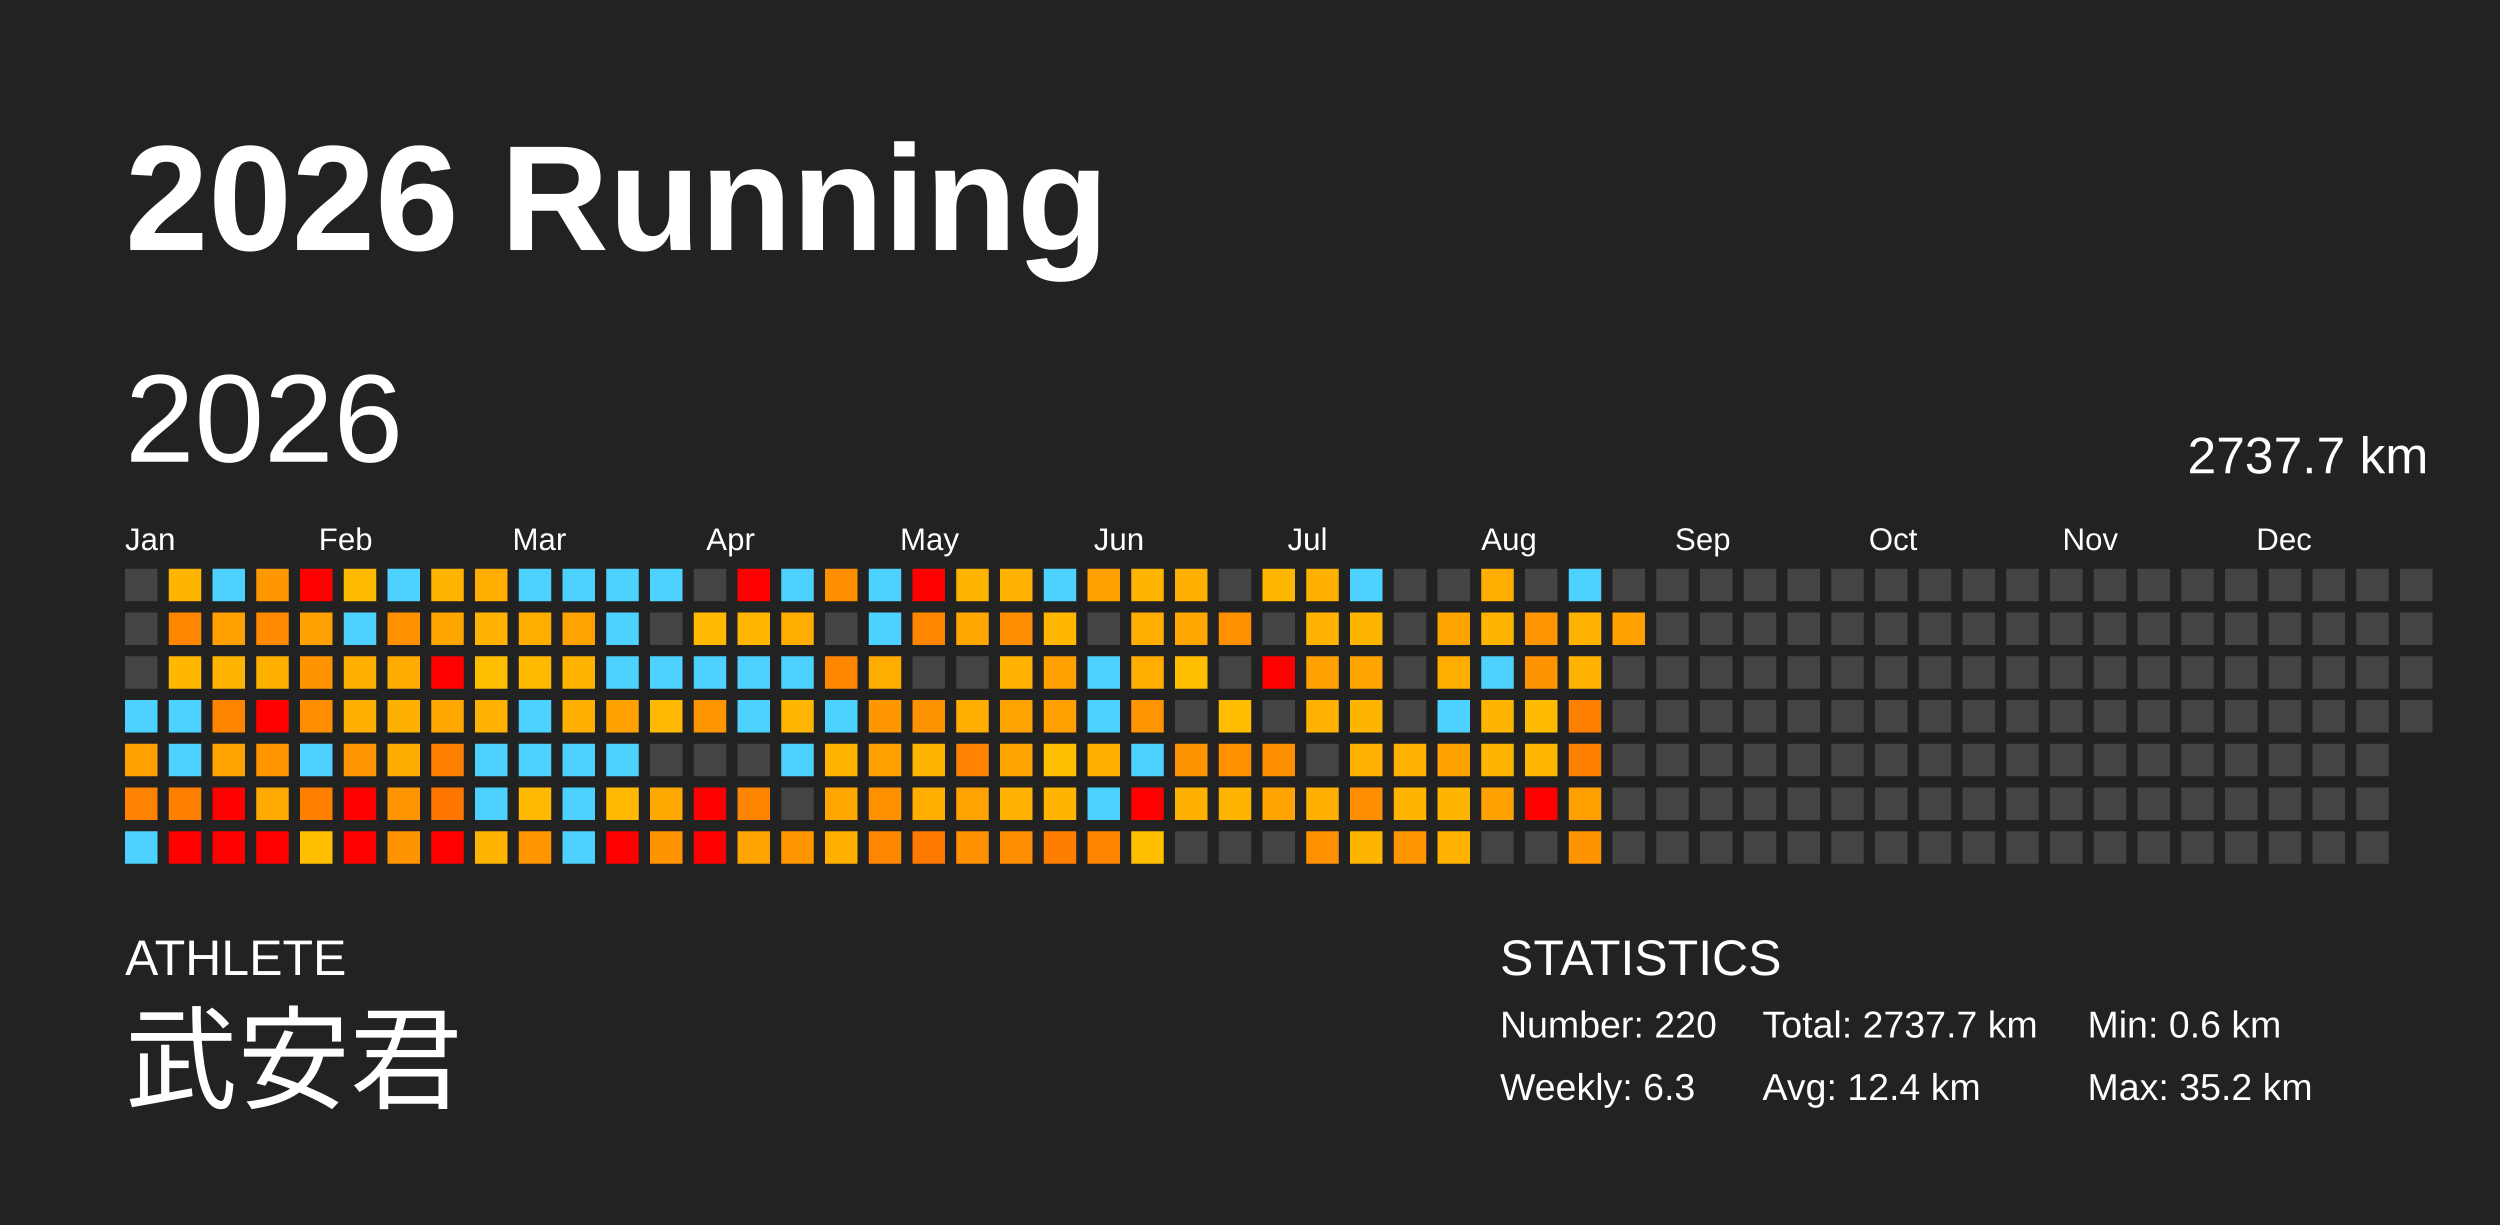
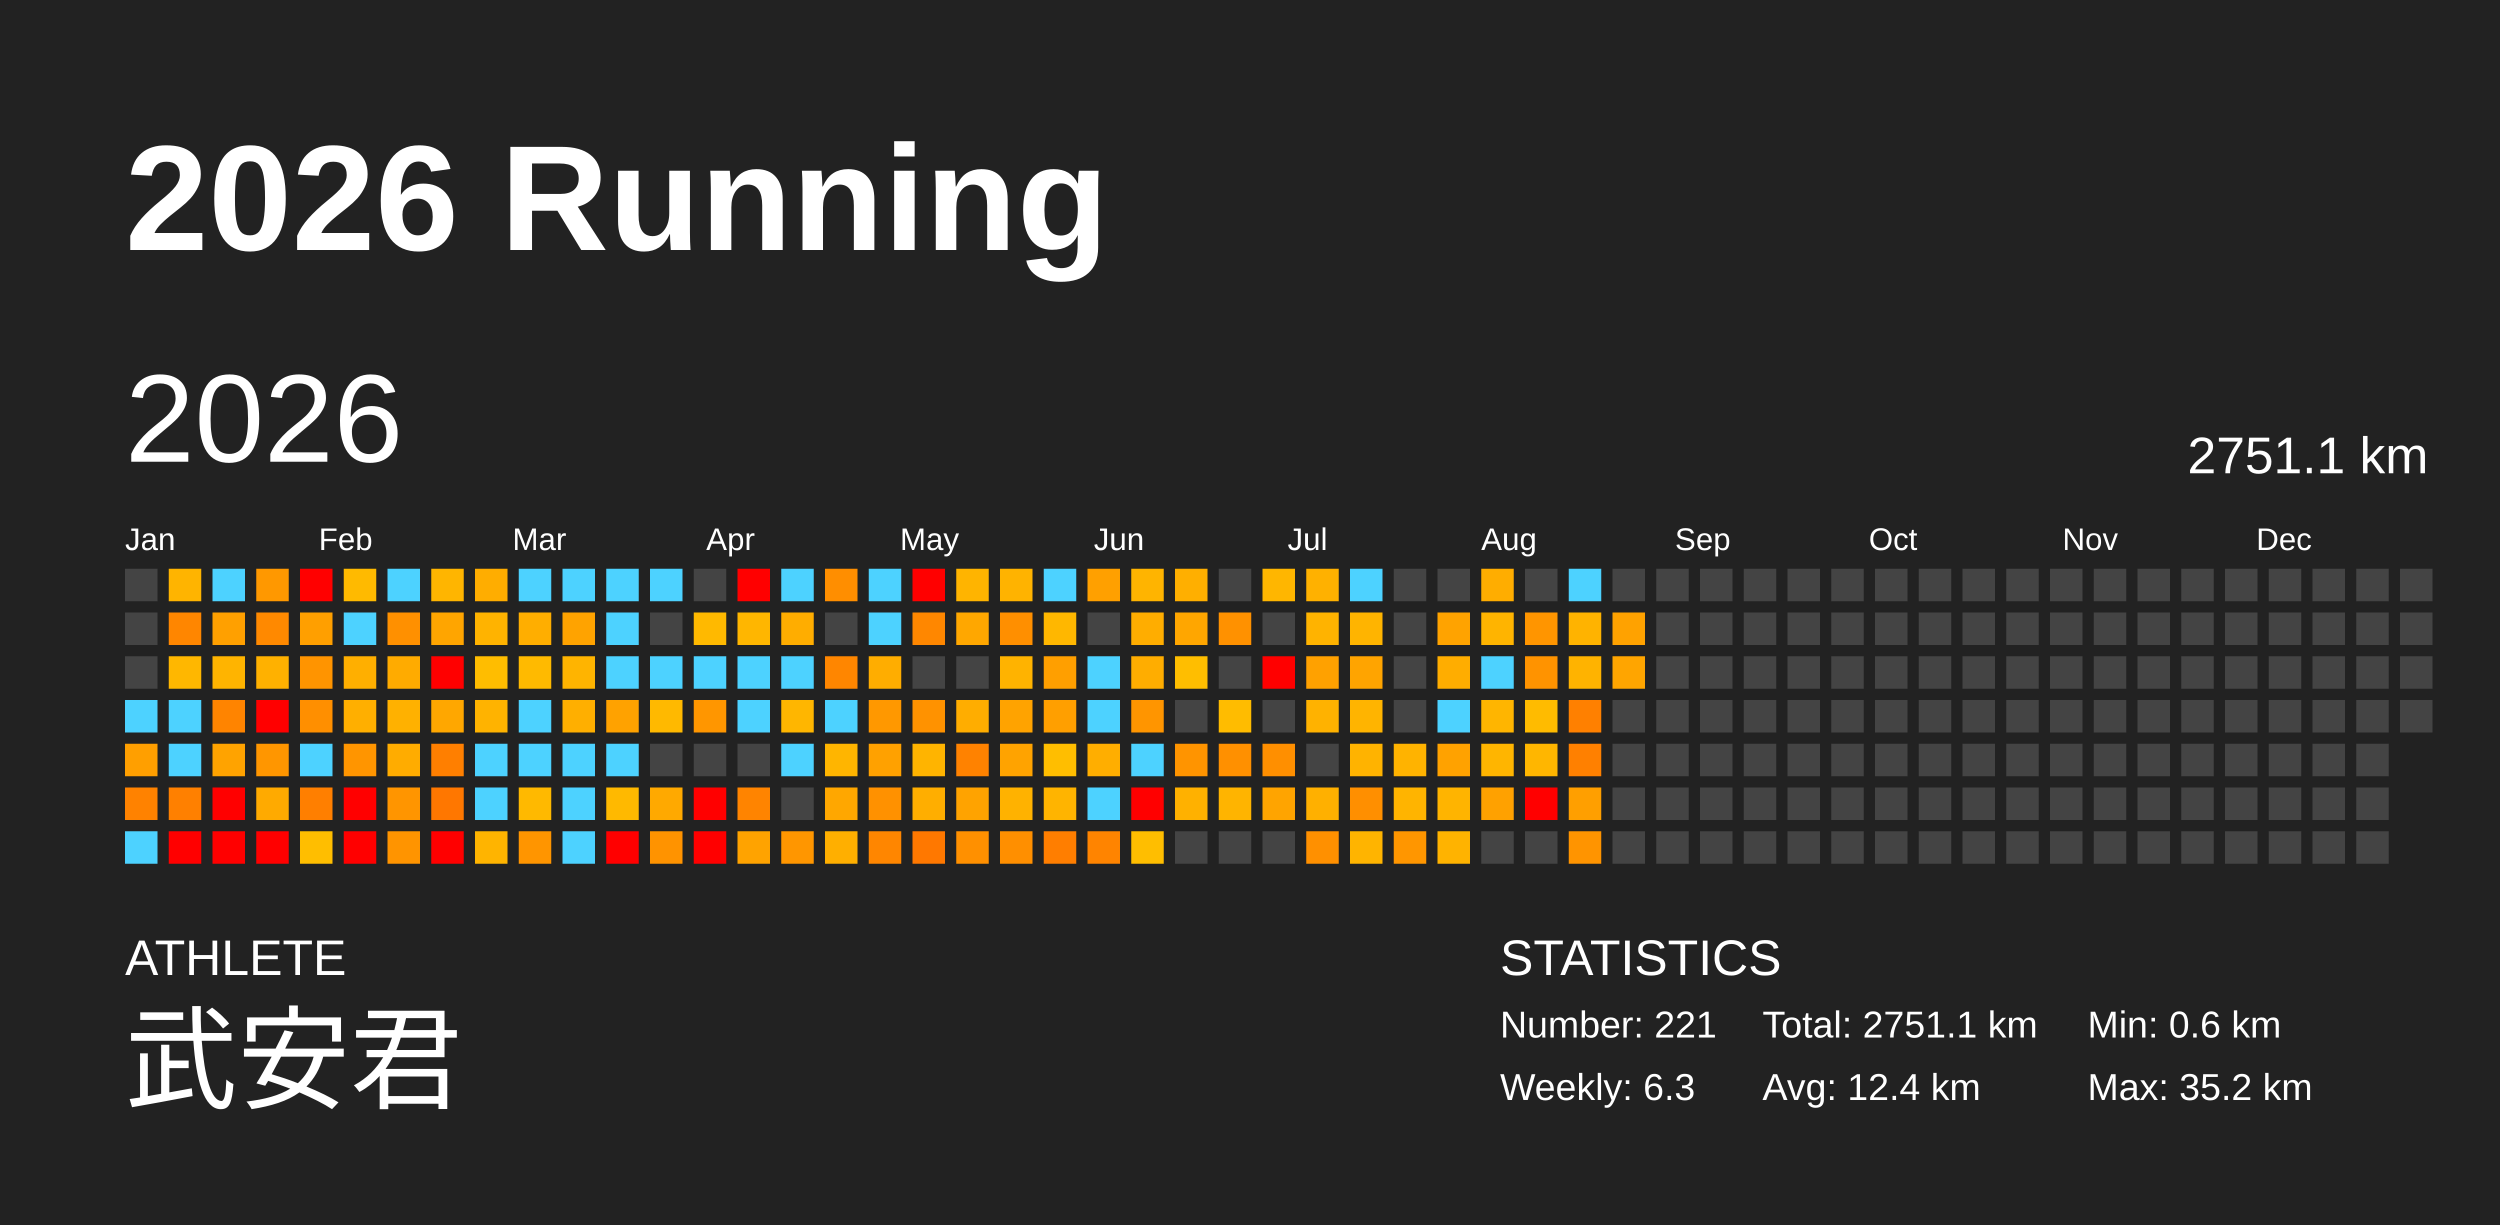
<svg xmlns="http://www.w3.org/2000/svg" baseProfile="full" height="98mm" version="1.1" viewBox="0,0,200,98" width="200mm">
  <defs />
  <rect fill="#222222" height="98" width="200" x="0" y="0" />
  <text fill="#FFFFFF" style="font-size:12px; font-family:Arial; font-weight:bold;" x="10" y="20">2026 Running</text>
  <text fill="#FFFFFF" style="font-size:4px; font-family:Arial" x="10" y="78">ATHLETE</text>
  <text fill="#FFFFFF" style="font-size:9px; font-family:Arial" x="10" y="88">武安君</text>
  <text fill="#FFFFFF" style="font-size:4px; font-family:Arial" x="120" y="78">STATISTICS</text>
-   <text fill="#FFFFFF" style="font-size:3px; font-family:Arial" x="120" y="83">Number: 220</text>
+   <text fill="#FFFFFF" style="font-size:3px; font-family:Arial" x="120" y="83">Number: 221</text>
  <text fill="#FFFFFF" style="font-size:3px; font-family:Arial" x="120" y="88">Weekly: 6.3</text>
-   <text fill="#FFFFFF" style="font-size:3px; font-family:Arial" x="141" y="83">Total: 2737.7 km</text>
+   <text fill="#FFFFFF" style="font-size:3px; font-family:Arial" x="141" y="83">Total: 2751.1 km</text>
  <text fill="#FFFFFF" style="font-size:3px; font-family:Arial" x="141" y="88">Avg: 12.4 km</text>
  <text fill="#FFFFFF" style="font-size:3px; font-family:Arial" x="167" y="83">Min: 0.6 km</text>
  <text fill="#FFFFFF" style="font-size:3px; font-family:Arial" x="167" y="88">Max: 35.2 km</text>
  <text dominant-baseline="hanging" fill="#FFFFFF" style="font-size:10.0px; font-family:Arial;" x="10" y="30">2026</text>
-   <text dominant-baseline="hanging" fill="#FFFFFF" style="font-size:4.125px; font-family:Arial;" x="175" y="35">2737.7 km</text>
+   <text dominant-baseline="hanging" fill="#FFFFFF" style="font-size:4.125px; font-family:Arial;" x="175" y="35">2751.1 km</text>
  <text fill="#FFFFFF" style="font-size:2.5px; font-family:Arial" x="10.0" y="44">Jan</text>
  <text fill="#FFFFFF" style="font-size:2.5px; font-family:Arial" x="25.5" y="44">Feb</text>
  <text fill="#FFFFFF" style="font-size:2.5px; font-family:Arial" x="41.0" y="44">Mar</text>
  <text fill="#FFFFFF" style="font-size:2.5px; font-family:Arial" x="56.5" y="44">Apr</text>
  <text fill="#FFFFFF" style="font-size:2.5px; font-family:Arial" x="72.0" y="44">May</text>
  <text fill="#FFFFFF" style="font-size:2.5px; font-family:Arial" x="87.5" y="44">Jun</text>
  <text fill="#FFFFFF" style="font-size:2.5px; font-family:Arial" x="103.0" y="44">Jul</text>
  <text fill="#FFFFFF" style="font-size:2.5px; font-family:Arial" x="118.5" y="44">Aug</text>
  <text fill="#FFFFFF" style="font-size:2.5px; font-family:Arial" x="134.0" y="44">Sep</text>
  <text fill="#FFFFFF" style="font-size:2.5px; font-family:Arial" x="149.5" y="44">Oct</text>
  <text fill="#FFFFFF" style="font-size:2.5px; font-family:Arial" x="165.0" y="44">Nov</text>
  <text fill="#FFFFFF" style="font-size:2.5px; font-family:Arial" x="180.5" y="44">Dec</text>
  <rect fill="#444444" height="2.6" width="2.6" x="10.0" y="45.5" />
  <rect fill="#444444" height="2.6" width="2.6" x="10.0" y="49.0" />
  <rect fill="#444444" height="2.6" width="2.6" x="10.0" y="52.5" />
  <rect fill="#4dd2ff" height="2.6" width="2.6" x="10.0" y="56.0" />
  <rect fill="#ff9f00" height="2.6" width="2.6" x="10.0" y="59.5" />
  <rect fill="#ff8200" height="2.6" width="2.6" x="10.0" y="63.0" />
  <rect fill="#4dd2ff" height="2.6" width="2.6" x="10.0" y="66.5" />
  <rect fill="#ffb400" height="2.6" width="2.6" x="13.5" y="45.5" />
  <rect fill="#ff8600" height="2.6" width="2.6" x="13.5" y="49.0" />
  <rect fill="#ffb700" height="2.6" width="2.6" x="13.5" y="52.5" />
  <rect fill="#4dd2ff" height="2.6" width="2.6" x="13.5" y="56.0" />
  <rect fill="#4dd2ff" height="2.6" width="2.6" x="13.5" y="59.5" />
  <rect fill="#ff8000" height="2.6" width="2.6" x="13.5" y="63.0" />
  <rect fill="red" height="2.6" width="2.6" x="13.5" y="66.5" />
  <rect fill="#4dd2ff" height="2.6" width="2.6" x="17.0" y="45.5" />
  <rect fill="#ffa000" height="2.6" width="2.6" x="17.0" y="49.0" />
  <rect fill="#ffb400" height="2.6" width="2.6" x="17.0" y="52.5" />
  <rect fill="#ff8400" height="2.6" width="2.6" x="17.0" y="56.0" />
  <rect fill="#ffa300" height="2.6" width="2.6" x="17.0" y="59.5" />
  <rect fill="red" height="2.6" width="2.6" x="17.0" y="63.0" />
  <rect fill="red" height="2.6" width="2.6" x="17.0" y="66.5" />
  <rect fill="#ff9800" height="2.6" width="2.6" x="20.5" y="45.5" />
  <rect fill="#ff8900" height="2.6" width="2.6" x="20.5" y="49.0" />
  <rect fill="#ffb100" height="2.6" width="2.6" x="20.5" y="52.5" />
  <rect fill="red" height="2.6" width="2.6" x="20.5" y="56.0" />
  <rect fill="#ff9600" height="2.6" width="2.6" x="20.5" y="59.5" />
  <rect fill="#ffaa00" height="2.6" width="2.6" x="20.5" y="63.0" />
  <rect fill="red" height="2.6" width="2.6" x="20.5" y="66.5" />
  <rect fill="red" height="2.6" width="2.6" x="24.0" y="45.5" />
  <rect fill="#ff9f00" height="2.6" width="2.6" x="24.0" y="49.0" />
  <rect fill="#ff9400" height="2.6" width="2.6" x="24.0" y="52.5" />
  <rect fill="#ff8f00" height="2.6" width="2.6" x="24.0" y="56.0" />
  <rect fill="#4dd2ff" height="2.6" width="2.6" x="24.0" y="59.5" />
  <rect fill="#ff7f00" height="2.6" width="2.6" x="24.0" y="63.0" />
  <rect fill="#ffbe00" height="2.6" width="2.6" x="24.0" y="66.5" />
  <rect fill="#ffba00" height="2.6" width="2.6" x="27.5" y="45.5" />
  <rect fill="#4dd2ff" height="2.6" width="2.6" x="27.5" y="49.0" />
  <rect fill="#ffaf00" height="2.6" width="2.6" x="27.5" y="52.5" />
  <rect fill="#ffaf00" height="2.6" width="2.6" x="27.5" y="56.0" />
  <rect fill="#ff9500" height="2.6" width="2.6" x="27.5" y="59.5" />
  <rect fill="red" height="2.6" width="2.6" x="27.5" y="63.0" />
  <rect fill="red" height="2.6" width="2.6" x="27.5" y="66.5" />
  <rect fill="#4dd2ff" height="2.6" width="2.6" x="31.0" y="45.5" />
  <rect fill="#ff9000" height="2.6" width="2.6" x="31.0" y="49.0" />
  <rect fill="#ffab00" height="2.6" width="2.6" x="31.0" y="52.5" />
  <rect fill="#ffb100" height="2.6" width="2.6" x="31.0" y="56.0" />
  <rect fill="#ffac00" height="2.6" width="2.6" x="31.0" y="59.5" />
  <rect fill="#ff9500" height="2.6" width="2.6" x="31.0" y="63.0" />
  <rect fill="#ff9400" height="2.6" width="2.6" x="31.0" y="66.5" />
  <rect fill="#ffb500" height="2.6" width="2.6" x="34.5" y="45.5" />
  <rect fill="#ffa500" height="2.6" width="2.6" x="34.5" y="49.0" />
  <rect fill="red" height="2.6" width="2.6" x="34.5" y="52.5" />
  <rect fill="#ffa700" height="2.6" width="2.6" x="34.5" y="56.0" />
  <rect fill="#ff7f00" height="2.6" width="2.6" x="34.5" y="59.5" />
  <rect fill="#ff7700" height="2.6" width="2.6" x="34.5" y="63.0" />
  <rect fill="red" height="2.6" width="2.6" x="34.5" y="66.5" />
  <rect fill="#ffad00" height="2.6" width="2.6" x="38.0" y="45.5" />
  <rect fill="#ffb300" height="2.6" width="2.6" x="38.0" y="49.0" />
  <rect fill="#ffbd00" height="2.6" width="2.6" x="38.0" y="52.5" />
  <rect fill="#ffb300" height="2.6" width="2.6" x="38.0" y="56.0" />
  <rect fill="#4dd2ff" height="2.6" width="2.6" x="38.0" y="59.5" />
  <rect fill="#4dd2ff" height="2.6" width="2.6" x="38.0" y="63.0" />
  <rect fill="#ffb400" height="2.6" width="2.6" x="38.0" y="66.5" />
  <rect fill="#4dd2ff" height="2.6" width="2.6" x="41.5" y="45.5" />
  <rect fill="#ffae00" height="2.6" width="2.6" x="41.5" y="49.0" />
  <rect fill="#ffba00" height="2.6" width="2.6" x="41.5" y="52.5" />
  <rect fill="#4dd2ff" height="2.6" width="2.6" x="41.5" y="56.0" />
  <rect fill="#4dd2ff" height="2.6" width="2.6" x="41.5" y="59.5" />
  <rect fill="#ffb900" height="2.6" width="2.6" x="41.5" y="63.0" />
  <rect fill="#ff9500" height="2.6" width="2.6" x="41.5" y="66.5" />
  <rect fill="#4dd2ff" height="2.6" width="2.6" x="45.0" y="45.5" />
  <rect fill="#ffa300" height="2.6" width="2.6" x="45.0" y="49.0" />
  <rect fill="#ffb400" height="2.6" width="2.6" x="45.0" y="52.5" />
  <rect fill="#ffaf00" height="2.6" width="2.6" x="45.0" y="56.0" />
  <rect fill="#4dd2ff" height="2.6" width="2.6" x="45.0" y="59.5" />
  <rect fill="#4dd2ff" height="2.6" width="2.6" x="45.0" y="63.0" />
  <rect fill="#4dd2ff" height="2.6" width="2.6" x="45.0" y="66.5" />
  <rect fill="#4dd2ff" height="2.6" width="2.6" x="48.5" y="45.5" />
  <rect fill="#4dd2ff" height="2.6" width="2.6" x="48.5" y="49.0" />
  <rect fill="#4dd2ff" height="2.6" width="2.6" x="48.5" y="52.5" />
  <rect fill="#ffa200" height="2.6" width="2.6" x="48.5" y="56.0" />
  <rect fill="#4dd2ff" height="2.6" width="2.6" x="48.5" y="59.5" />
  <rect fill="#ffb900" height="2.6" width="2.6" x="48.5" y="63.0" />
  <rect fill="red" height="2.6" width="2.6" x="48.5" y="66.5" />
  <rect fill="#4dd2ff" height="2.6" width="2.6" x="52.0" y="45.5" />
  <rect fill="#444444" height="2.6" width="2.6" x="52.0" y="49.0" />
  <rect fill="#4dd2ff" height="2.6" width="2.6" x="52.0" y="52.5" />
  <rect fill="#ffb900" height="2.6" width="2.6" x="52.0" y="56.0" />
  <rect fill="#444444" height="2.6" width="2.6" x="52.0" y="59.5" />
  <rect fill="#ffa900" height="2.6" width="2.6" x="52.0" y="63.0" />
  <rect fill="#ff9300" height="2.6" width="2.6" x="52.0" y="66.5" />
  <rect fill="#444444" height="2.6" width="2.6" x="55.5" y="45.5" />
  <rect fill="#ffb900" height="2.6" width="2.6" x="55.5" y="49.0" />
  <rect fill="#4dd2ff" height="2.6" width="2.6" x="55.5" y="52.5" />
  <rect fill="#ff9600" height="2.6" width="2.6" x="55.5" y="56.0" />
  <rect fill="#444444" height="2.6" width="2.6" x="55.5" y="59.5" />
  <rect fill="red" height="2.6" width="2.6" x="55.5" y="63.0" />
  <rect fill="red" height="2.6" width="2.6" x="55.5" y="66.5" />
  <rect fill="red" height="2.6" width="2.6" x="59.0" y="45.5" />
  <rect fill="#ffb600" height="2.6" width="2.6" x="59.0" y="49.0" />
  <rect fill="#4dd2ff" height="2.6" width="2.6" x="59.0" y="52.5" />
  <rect fill="#4dd2ff" height="2.6" width="2.6" x="59.0" y="56.0" />
  <rect fill="#444444" height="2.6" width="2.6" x="59.0" y="59.5" />
  <rect fill="#ff8400" height="2.6" width="2.6" x="59.0" y="63.0" />
  <rect fill="#ffa300" height="2.6" width="2.6" x="59.0" y="66.5" />
  <rect fill="#4dd2ff" height="2.6" width="2.6" x="62.5" y="45.5" />
  <rect fill="#ffad00" height="2.6" width="2.6" x="62.5" y="49.0" />
  <rect fill="#4dd2ff" height="2.6" width="2.6" x="62.5" y="52.5" />
  <rect fill="#ffb600" height="2.6" width="2.6" x="62.5" y="56.0" />
  <rect fill="#4dd2ff" height="2.6" width="2.6" x="62.5" y="59.5" />
  <rect fill="#444444" height="2.6" width="2.6" x="62.5" y="63.0" />
  <rect fill="#ff9600" height="2.6" width="2.6" x="62.5" y="66.5" />
  <rect fill="#ff8e00" height="2.6" width="2.6" x="66.0" y="45.5" />
  <rect fill="#444444" height="2.6" width="2.6" x="66.0" y="49.0" />
  <rect fill="#ff8600" height="2.6" width="2.6" x="66.0" y="52.5" />
  <rect fill="#4dd2ff" height="2.6" width="2.6" x="66.0" y="56.0" />
  <rect fill="#ffb500" height="2.6" width="2.6" x="66.0" y="59.5" />
  <rect fill="#ffa700" height="2.6" width="2.6" x="66.0" y="63.0" />
  <rect fill="#ffaf00" height="2.6" width="2.6" x="66.0" y="66.5" />
  <rect fill="#4dd2ff" height="2.6" width="2.6" x="69.5" y="45.5" />
  <rect fill="#4dd2ff" height="2.6" width="2.6" x="69.5" y="49.0" />
  <rect fill="#ffad00" height="2.6" width="2.6" x="69.5" y="52.5" />
  <rect fill="#ff9800" height="2.6" width="2.6" x="69.5" y="56.0" />
  <rect fill="#ffa100" height="2.6" width="2.6" x="69.5" y="59.5" />
  <rect fill="#ff9100" height="2.6" width="2.6" x="69.5" y="63.0" />
  <rect fill="#ff8600" height="2.6" width="2.6" x="69.5" y="66.5" />
  <rect fill="red" height="2.6" width="2.6" x="73.0" y="45.5" />
  <rect fill="#ff8700" height="2.6" width="2.6" x="73.0" y="49.0" />
  <rect fill="#444444" height="2.6" width="2.6" x="73.0" y="52.5" />
  <rect fill="#ff9200" height="2.6" width="2.6" x="73.0" y="56.0" />
  <rect fill="#ffb400" height="2.6" width="2.6" x="73.0" y="59.5" />
  <rect fill="#ffae00" height="2.6" width="2.6" x="73.0" y="63.0" />
  <rect fill="#ff7800" height="2.6" width="2.6" x="73.0" y="66.5" />
  <rect fill="#ffb400" height="2.6" width="2.6" x="76.5" y="45.5" />
  <rect fill="#ffa700" height="2.6" width="2.6" x="76.5" y="49.0" />
  <rect fill="#444444" height="2.6" width="2.6" x="76.5" y="52.5" />
  <rect fill="#ffad00" height="2.6" width="2.6" x="76.5" y="56.0" />
  <rect fill="#ff8200" height="2.6" width="2.6" x="76.5" y="59.5" />
  <rect fill="#ffa300" height="2.6" width="2.6" x="76.5" y="63.0" />
  <rect fill="#ff9000" height="2.6" width="2.6" x="76.5" y="66.5" />
  <rect fill="#ffb300" height="2.6" width="2.6" x="80.0" y="45.5" />
  <rect fill="#ff8f00" height="2.6" width="2.6" x="80.0" y="49.0" />
  <rect fill="#ffb300" height="2.6" width="2.6" x="80.0" y="52.5" />
  <rect fill="#ffa300" height="2.6" width="2.6" x="80.0" y="56.0" />
  <rect fill="#ffa300" height="2.6" width="2.6" x="80.0" y="59.5" />
  <rect fill="#ffb200" height="2.6" width="2.6" x="80.0" y="63.0" />
  <rect fill="#ff8f00" height="2.6" width="2.6" x="80.0" y="66.5" />
  <rect fill="#4dd2ff" height="2.6" width="2.6" x="83.5" y="45.5" />
  <rect fill="#ffb700" height="2.6" width="2.6" x="83.5" y="49.0" />
  <rect fill="#ff9f00" height="2.6" width="2.6" x="83.5" y="52.5" />
  <rect fill="#ff9f00" height="2.6" width="2.6" x="83.5" y="56.0" />
  <rect fill="#ffbe00" height="2.6" width="2.6" x="83.5" y="59.5" />
  <rect fill="#ffb400" height="2.6" width="2.6" x="83.5" y="63.0" />
  <rect fill="#ff7e00" height="2.6" width="2.6" x="83.5" y="66.5" />
  <rect fill="#ffa000" height="2.6" width="2.6" x="87.0" y="45.5" />
  <rect fill="#444444" height="2.6" width="2.6" x="87.0" y="49.0" />
  <rect fill="#4dd2ff" height="2.6" width="2.6" x="87.0" y="52.5" />
  <rect fill="#4dd2ff" height="2.6" width="2.6" x="87.0" y="56.0" />
  <rect fill="#ffae00" height="2.6" width="2.6" x="87.0" y="59.5" />
  <rect fill="#4dd2ff" height="2.6" width="2.6" x="87.0" y="63.0" />
  <rect fill="#ff8400" height="2.6" width="2.6" x="87.0" y="66.5" />
  <rect fill="#ffb400" height="2.6" width="2.6" x="90.5" y="45.5" />
  <rect fill="#ffad00" height="2.6" width="2.6" x="90.5" y="49.0" />
  <rect fill="#ffad00" height="2.6" width="2.6" x="90.5" y="52.5" />
  <rect fill="#ff9500" height="2.6" width="2.6" x="90.5" y="56.0" />
  <rect fill="#4dd2ff" height="2.6" width="2.6" x="90.5" y="59.5" />
  <rect fill="red" height="2.6" width="2.6" x="90.5" y="63.0" />
  <rect fill="#ffbe00" height="2.6" width="2.6" x="90.5" y="66.5" />
  <rect fill="#ffaf00" height="2.6" width="2.6" x="94.0" y="45.5" />
  <rect fill="#ffa600" height="2.6" width="2.6" x="94.0" y="49.0" />
  <rect fill="#ffbe00" height="2.6" width="2.6" x="94.0" y="52.5" />
  <rect fill="#444444" height="2.6" width="2.6" x="94.0" y="56.0" />
  <rect fill="#ff9400" height="2.6" width="2.6" x="94.0" y="59.5" />
  <rect fill="#ffb100" height="2.6" width="2.6" x="94.0" y="63.0" />
  <rect fill="#444444" height="2.6" width="2.6" x="94.0" y="66.5" />
  <rect fill="#444444" height="2.6" width="2.6" x="97.5" y="45.5" />
  <rect fill="#ff9100" height="2.6" width="2.6" x="97.5" y="49.0" />
  <rect fill="#444444" height="2.6" width="2.6" x="97.5" y="52.5" />
  <rect fill="#ffbc00" height="2.6" width="2.6" x="97.5" y="56.0" />
  <rect fill="#ff9000" height="2.6" width="2.6" x="97.5" y="59.5" />
  <rect fill="#ffb400" height="2.6" width="2.6" x="97.5" y="63.0" />
  <rect fill="#444444" height="2.6" width="2.6" x="97.5" y="66.5" />
  <rect fill="#ffb600" height="2.6" width="2.6" x="101.0" y="45.5" />
  <rect fill="#444444" height="2.6" width="2.6" x="101.0" y="49.0" />
  <rect fill="red" height="2.6" width="2.6" x="101.0" y="52.5" />
  <rect fill="#444444" height="2.6" width="2.6" x="101.0" y="56.0" />
  <rect fill="#ff8f00" height="2.6" width="2.6" x="101.0" y="59.5" />
  <rect fill="#ffa400" height="2.6" width="2.6" x="101.0" y="63.0" />
  <rect fill="#444444" height="2.6" width="2.6" x="101.0" y="66.5" />
  <rect fill="#ffb100" height="2.6" width="2.6" x="104.5" y="45.5" />
  <rect fill="#ffb300" height="2.6" width="2.6" x="104.5" y="49.0" />
  <rect fill="#ffa100" height="2.6" width="2.6" x="104.5" y="52.5" />
  <rect fill="#ffb200" height="2.6" width="2.6" x="104.5" y="56.0" />
  <rect fill="#444444" height="2.6" width="2.6" x="104.5" y="59.5" />
  <rect fill="#ffb000" height="2.6" width="2.6" x="104.5" y="63.0" />
  <rect fill="#ff9000" height="2.6" width="2.6" x="104.5" y="66.5" />
  <rect fill="#4dd2ff" height="2.6" width="2.6" x="108.0" y="45.5" />
  <rect fill="#ffb400" height="2.6" width="2.6" x="108.0" y="49.0" />
  <rect fill="#ffa400" height="2.6" width="2.6" x="108.0" y="52.5" />
  <rect fill="#ffb400" height="2.6" width="2.6" x="108.0" y="56.0" />
  <rect fill="#ffb300" height="2.6" width="2.6" x="108.0" y="59.5" />
  <rect fill="#ff8f00" height="2.6" width="2.6" x="108.0" y="63.0" />
  <rect fill="#ffb400" height="2.6" width="2.6" x="108.0" y="66.5" />
  <rect fill="#444444" height="2.6" width="2.6" x="111.5" y="45.5" />
  <rect fill="#444444" height="2.6" width="2.6" x="111.5" y="49.0" />
  <rect fill="#444444" height="2.6" width="2.6" x="111.5" y="52.5" />
  <rect fill="#444444" height="2.6" width="2.6" x="111.5" y="56.0" />
  <rect fill="#ffb300" height="2.6" width="2.6" x="111.5" y="59.5" />
  <rect fill="#ffb400" height="2.6" width="2.6" x="111.5" y="63.0" />
  <rect fill="#ff9600" height="2.6" width="2.6" x="111.5" y="66.5" />
  <rect fill="#444444" height="2.6" width="2.6" x="115.0" y="45.5" />
  <rect fill="#ffa300" height="2.6" width="2.6" x="115.0" y="49.0" />
  <rect fill="#ffad00" height="2.6" width="2.6" x="115.0" y="52.5" />
  <rect fill="#4dd2ff" height="2.6" width="2.6" x="115.0" y="56.0" />
  <rect fill="#ffa200" height="2.6" width="2.6" x="115.0" y="59.5" />
  <rect fill="#ffb400" height="2.6" width="2.6" x="115.0" y="63.0" />
  <rect fill="#ffb300" height="2.6" width="2.6" x="115.0" y="66.5" />
  <rect fill="#ffad00" height="2.6" width="2.6" x="118.5" y="45.5" />
  <rect fill="#ffb400" height="2.6" width="2.6" x="118.5" y="49.0" />
  <rect fill="#4dd2ff" height="2.6" width="2.6" x="118.5" y="52.5" />
  <rect fill="#ffb500" height="2.6" width="2.6" x="118.5" y="56.0" />
  <rect fill="#ffb500" height="2.6" width="2.6" x="118.5" y="59.5" />
  <rect fill="#ffa100" height="2.6" width="2.6" x="118.5" y="63.0" />
  <rect fill="#444444" height="2.6" width="2.6" x="118.5" y="66.5" />
  <rect fill="#444444" height="2.6" width="2.6" x="122.0" y="45.5" />
  <rect fill="#ff9500" height="2.6" width="2.6" x="122.0" y="49.0" />
  <rect fill="#ff9300" height="2.6" width="2.6" x="122.0" y="52.5" />
  <rect fill="#ffbb00" height="2.6" width="2.6" x="122.0" y="56.0" />
  <rect fill="#ffb600" height="2.6" width="2.6" x="122.0" y="59.5" />
  <rect fill="red" height="2.6" width="2.6" x="122.0" y="63.0" />
  <rect fill="#444444" height="2.6" width="2.6" x="122.0" y="66.5" />
  <rect fill="#4dd2ff" height="2.6" width="2.6" x="125.5" y="45.5" />
  <rect fill="#ffb300" height="2.6" width="2.6" x="125.5" y="49.0" />
  <rect fill="#ffb300" height="2.6" width="2.6" x="125.5" y="52.5" />
  <rect fill="#ff8000" height="2.6" width="2.6" x="125.5" y="56.0" />
  <rect fill="#ff8000" height="2.6" width="2.6" x="125.5" y="59.5" />
  <rect fill="#ff9f00" height="2.6" width="2.6" x="125.5" y="63.0" />
  <rect fill="#ff9400" height="2.6" width="2.6" x="125.5" y="66.5" />
  <rect fill="#444444" height="2.6" width="2.6" x="129.0" y="45.5" />
  <rect fill="#ffa200" height="2.6" width="2.6" x="129.0" y="49.0" />
-   <rect fill="#444444" height="2.6" width="2.6" x="129.0" y="52.5" />
+   <rect fill="#ffa500" height="2.6" width="2.6" x="129.0" y="52.5" />
  <rect fill="#444444" height="2.6" width="2.6" x="129.0" y="56.0" />
  <rect fill="#444444" height="2.6" width="2.6" x="129.0" y="59.5" />
  <rect fill="#444444" height="2.6" width="2.6" x="129.0" y="63.0" />
  <rect fill="#444444" height="2.6" width="2.6" x="129.0" y="66.5" />
  <rect fill="#444444" height="2.6" width="2.6" x="132.5" y="45.5" />
  <rect fill="#444444" height="2.6" width="2.6" x="132.5" y="49.0" />
  <rect fill="#444444" height="2.6" width="2.6" x="132.5" y="52.5" />
  <rect fill="#444444" height="2.6" width="2.6" x="132.5" y="56.0" />
  <rect fill="#444444" height="2.6" width="2.6" x="132.5" y="59.5" />
  <rect fill="#444444" height="2.6" width="2.6" x="132.5" y="63.0" />
  <rect fill="#444444" height="2.6" width="2.6" x="132.5" y="66.5" />
  <rect fill="#444444" height="2.6" width="2.6" x="136.0" y="45.5" />
  <rect fill="#444444" height="2.6" width="2.6" x="136.0" y="49.0" />
  <rect fill="#444444" height="2.6" width="2.6" x="136.0" y="52.5" />
  <rect fill="#444444" height="2.6" width="2.6" x="136.0" y="56.0" />
  <rect fill="#444444" height="2.6" width="2.6" x="136.0" y="59.5" />
  <rect fill="#444444" height="2.6" width="2.6" x="136.0" y="63.0" />
  <rect fill="#444444" height="2.6" width="2.6" x="136.0" y="66.5" />
  <rect fill="#444444" height="2.6" width="2.6" x="139.5" y="45.5" />
  <rect fill="#444444" height="2.6" width="2.6" x="139.5" y="49.0" />
  <rect fill="#444444" height="2.6" width="2.6" x="139.5" y="52.5" />
  <rect fill="#444444" height="2.6" width="2.6" x="139.5" y="56.0" />
  <rect fill="#444444" height="2.6" width="2.6" x="139.5" y="59.5" />
  <rect fill="#444444" height="2.6" width="2.6" x="139.5" y="63.0" />
  <rect fill="#444444" height="2.6" width="2.6" x="139.5" y="66.5" />
  <rect fill="#444444" height="2.6" width="2.6" x="143.0" y="45.5" />
  <rect fill="#444444" height="2.6" width="2.6" x="143.0" y="49.0" />
  <rect fill="#444444" height="2.6" width="2.6" x="143.0" y="52.5" />
  <rect fill="#444444" height="2.6" width="2.6" x="143.0" y="56.0" />
  <rect fill="#444444" height="2.6" width="2.6" x="143.0" y="59.5" />
  <rect fill="#444444" height="2.6" width="2.6" x="143.0" y="63.0" />
  <rect fill="#444444" height="2.6" width="2.6" x="143.0" y="66.5" />
  <rect fill="#444444" height="2.6" width="2.6" x="146.5" y="45.5" />
  <rect fill="#444444" height="2.6" width="2.6" x="146.5" y="49.0" />
  <rect fill="#444444" height="2.6" width="2.6" x="146.5" y="52.5" />
  <rect fill="#444444" height="2.6" width="2.6" x="146.5" y="56.0" />
  <rect fill="#444444" height="2.6" width="2.6" x="146.5" y="59.5" />
  <rect fill="#444444" height="2.6" width="2.6" x="146.5" y="63.0" />
  <rect fill="#444444" height="2.6" width="2.6" x="146.5" y="66.5" />
  <rect fill="#444444" height="2.6" width="2.6" x="150.0" y="45.5" />
  <rect fill="#444444" height="2.6" width="2.6" x="150.0" y="49.0" />
  <rect fill="#444444" height="2.6" width="2.6" x="150.0" y="52.5" />
  <rect fill="#444444" height="2.6" width="2.6" x="150.0" y="56.0" />
  <rect fill="#444444" height="2.6" width="2.6" x="150.0" y="59.5" />
  <rect fill="#444444" height="2.6" width="2.6" x="150.0" y="63.0" />
  <rect fill="#444444" height="2.6" width="2.6" x="150.0" y="66.5" />
  <rect fill="#444444" height="2.6" width="2.6" x="153.5" y="45.5" />
  <rect fill="#444444" height="2.6" width="2.6" x="153.5" y="49.0" />
  <rect fill="#444444" height="2.6" width="2.6" x="153.5" y="52.5" />
  <rect fill="#444444" height="2.6" width="2.6" x="153.5" y="56.0" />
  <rect fill="#444444" height="2.6" width="2.6" x="153.5" y="59.5" />
  <rect fill="#444444" height="2.6" width="2.6" x="153.5" y="63.0" />
  <rect fill="#444444" height="2.6" width="2.6" x="153.5" y="66.5" />
  <rect fill="#444444" height="2.6" width="2.6" x="157.0" y="45.5" />
  <rect fill="#444444" height="2.6" width="2.6" x="157.0" y="49.0" />
  <rect fill="#444444" height="2.6" width="2.6" x="157.0" y="52.5" />
  <rect fill="#444444" height="2.6" width="2.6" x="157.0" y="56.0" />
  <rect fill="#444444" height="2.6" width="2.6" x="157.0" y="59.5" />
  <rect fill="#444444" height="2.6" width="2.6" x="157.0" y="63.0" />
  <rect fill="#444444" height="2.6" width="2.6" x="157.0" y="66.5" />
  <rect fill="#444444" height="2.6" width="2.6" x="160.5" y="45.5" />
  <rect fill="#444444" height="2.6" width="2.6" x="160.5" y="49.0" />
  <rect fill="#444444" height="2.6" width="2.6" x="160.5" y="52.5" />
  <rect fill="#444444" height="2.6" width="2.6" x="160.5" y="56.0" />
  <rect fill="#444444" height="2.6" width="2.6" x="160.5" y="59.5" />
  <rect fill="#444444" height="2.6" width="2.6" x="160.5" y="63.0" />
  <rect fill="#444444" height="2.6" width="2.6" x="160.5" y="66.5" />
  <rect fill="#444444" height="2.6" width="2.6" x="164.0" y="45.5" />
  <rect fill="#444444" height="2.6" width="2.6" x="164.0" y="49.0" />
  <rect fill="#444444" height="2.6" width="2.6" x="164.0" y="52.5" />
  <rect fill="#444444" height="2.6" width="2.6" x="164.0" y="56.0" />
  <rect fill="#444444" height="2.6" width="2.6" x="164.0" y="59.5" />
  <rect fill="#444444" height="2.6" width="2.6" x="164.0" y="63.0" />
  <rect fill="#444444" height="2.6" width="2.6" x="164.0" y="66.5" />
  <rect fill="#444444" height="2.6" width="2.6" x="167.5" y="45.5" />
  <rect fill="#444444" height="2.6" width="2.6" x="167.5" y="49.0" />
  <rect fill="#444444" height="2.6" width="2.6" x="167.5" y="52.5" />
  <rect fill="#444444" height="2.6" width="2.6" x="167.5" y="56.0" />
  <rect fill="#444444" height="2.6" width="2.6" x="167.5" y="59.5" />
  <rect fill="#444444" height="2.6" width="2.6" x="167.5" y="63.0" />
  <rect fill="#444444" height="2.6" width="2.6" x="167.5" y="66.5" />
  <rect fill="#444444" height="2.6" width="2.6" x="171.0" y="45.5" />
  <rect fill="#444444" height="2.6" width="2.6" x="171.0" y="49.0" />
  <rect fill="#444444" height="2.6" width="2.6" x="171.0" y="52.5" />
  <rect fill="#444444" height="2.6" width="2.6" x="171.0" y="56.0" />
  <rect fill="#444444" height="2.6" width="2.6" x="171.0" y="59.5" />
  <rect fill="#444444" height="2.6" width="2.6" x="171.0" y="63.0" />
  <rect fill="#444444" height="2.6" width="2.6" x="171.0" y="66.5" />
  <rect fill="#444444" height="2.6" width="2.6" x="174.5" y="45.5" />
  <rect fill="#444444" height="2.6" width="2.6" x="174.5" y="49.0" />
  <rect fill="#444444" height="2.6" width="2.6" x="174.5" y="52.5" />
  <rect fill="#444444" height="2.6" width="2.6" x="174.5" y="56.0" />
  <rect fill="#444444" height="2.6" width="2.6" x="174.5" y="59.5" />
  <rect fill="#444444" height="2.6" width="2.6" x="174.5" y="63.0" />
  <rect fill="#444444" height="2.6" width="2.6" x="174.5" y="66.5" />
  <rect fill="#444444" height="2.6" width="2.6" x="178.0" y="45.5" />
  <rect fill="#444444" height="2.6" width="2.6" x="178.0" y="49.0" />
  <rect fill="#444444" height="2.6" width="2.6" x="178.0" y="52.5" />
  <rect fill="#444444" height="2.6" width="2.6" x="178.0" y="56.0" />
  <rect fill="#444444" height="2.6" width="2.6" x="178.0" y="59.5" />
  <rect fill="#444444" height="2.6" width="2.6" x="178.0" y="63.0" />
  <rect fill="#444444" height="2.6" width="2.6" x="178.0" y="66.5" />
  <rect fill="#444444" height="2.6" width="2.6" x="181.5" y="45.5" />
  <rect fill="#444444" height="2.6" width="2.6" x="181.5" y="49.0" />
  <rect fill="#444444" height="2.6" width="2.6" x="181.5" y="52.5" />
  <rect fill="#444444" height="2.6" width="2.6" x="181.5" y="56.0" />
  <rect fill="#444444" height="2.6" width="2.6" x="181.5" y="59.5" />
  <rect fill="#444444" height="2.6" width="2.6" x="181.5" y="63.0" />
  <rect fill="#444444" height="2.6" width="2.6" x="181.5" y="66.5" />
  <rect fill="#444444" height="2.6" width="2.6" x="185.0" y="45.5" />
  <rect fill="#444444" height="2.6" width="2.6" x="185.0" y="49.0" />
  <rect fill="#444444" height="2.6" width="2.6" x="185.0" y="52.5" />
  <rect fill="#444444" height="2.6" width="2.6" x="185.0" y="56.0" />
  <rect fill="#444444" height="2.6" width="2.6" x="185.0" y="59.5" />
  <rect fill="#444444" height="2.6" width="2.6" x="185.0" y="63.0" />
  <rect fill="#444444" height="2.6" width="2.6" x="185.0" y="66.5" />
  <rect fill="#444444" height="2.6" width="2.6" x="188.5" y="45.5" />
  <rect fill="#444444" height="2.6" width="2.6" x="188.5" y="49.0" />
  <rect fill="#444444" height="2.6" width="2.6" x="188.5" y="52.5" />
  <rect fill="#444444" height="2.6" width="2.6" x="188.5" y="56.0" />
  <rect fill="#444444" height="2.6" width="2.6" x="188.5" y="59.5" />
  <rect fill="#444444" height="2.6" width="2.6" x="188.5" y="63.0" />
  <rect fill="#444444" height="2.6" width="2.6" x="188.5" y="66.5" />
  <rect fill="#444444" height="2.6" width="2.6" x="192.0" y="45.5" />
  <rect fill="#444444" height="2.6" width="2.6" x="192.0" y="49.0" />
  <rect fill="#444444" height="2.6" width="2.6" x="192.0" y="52.5" />
  <rect fill="#444444" height="2.6" width="2.6" x="192.0" y="56.0" />
</svg>
